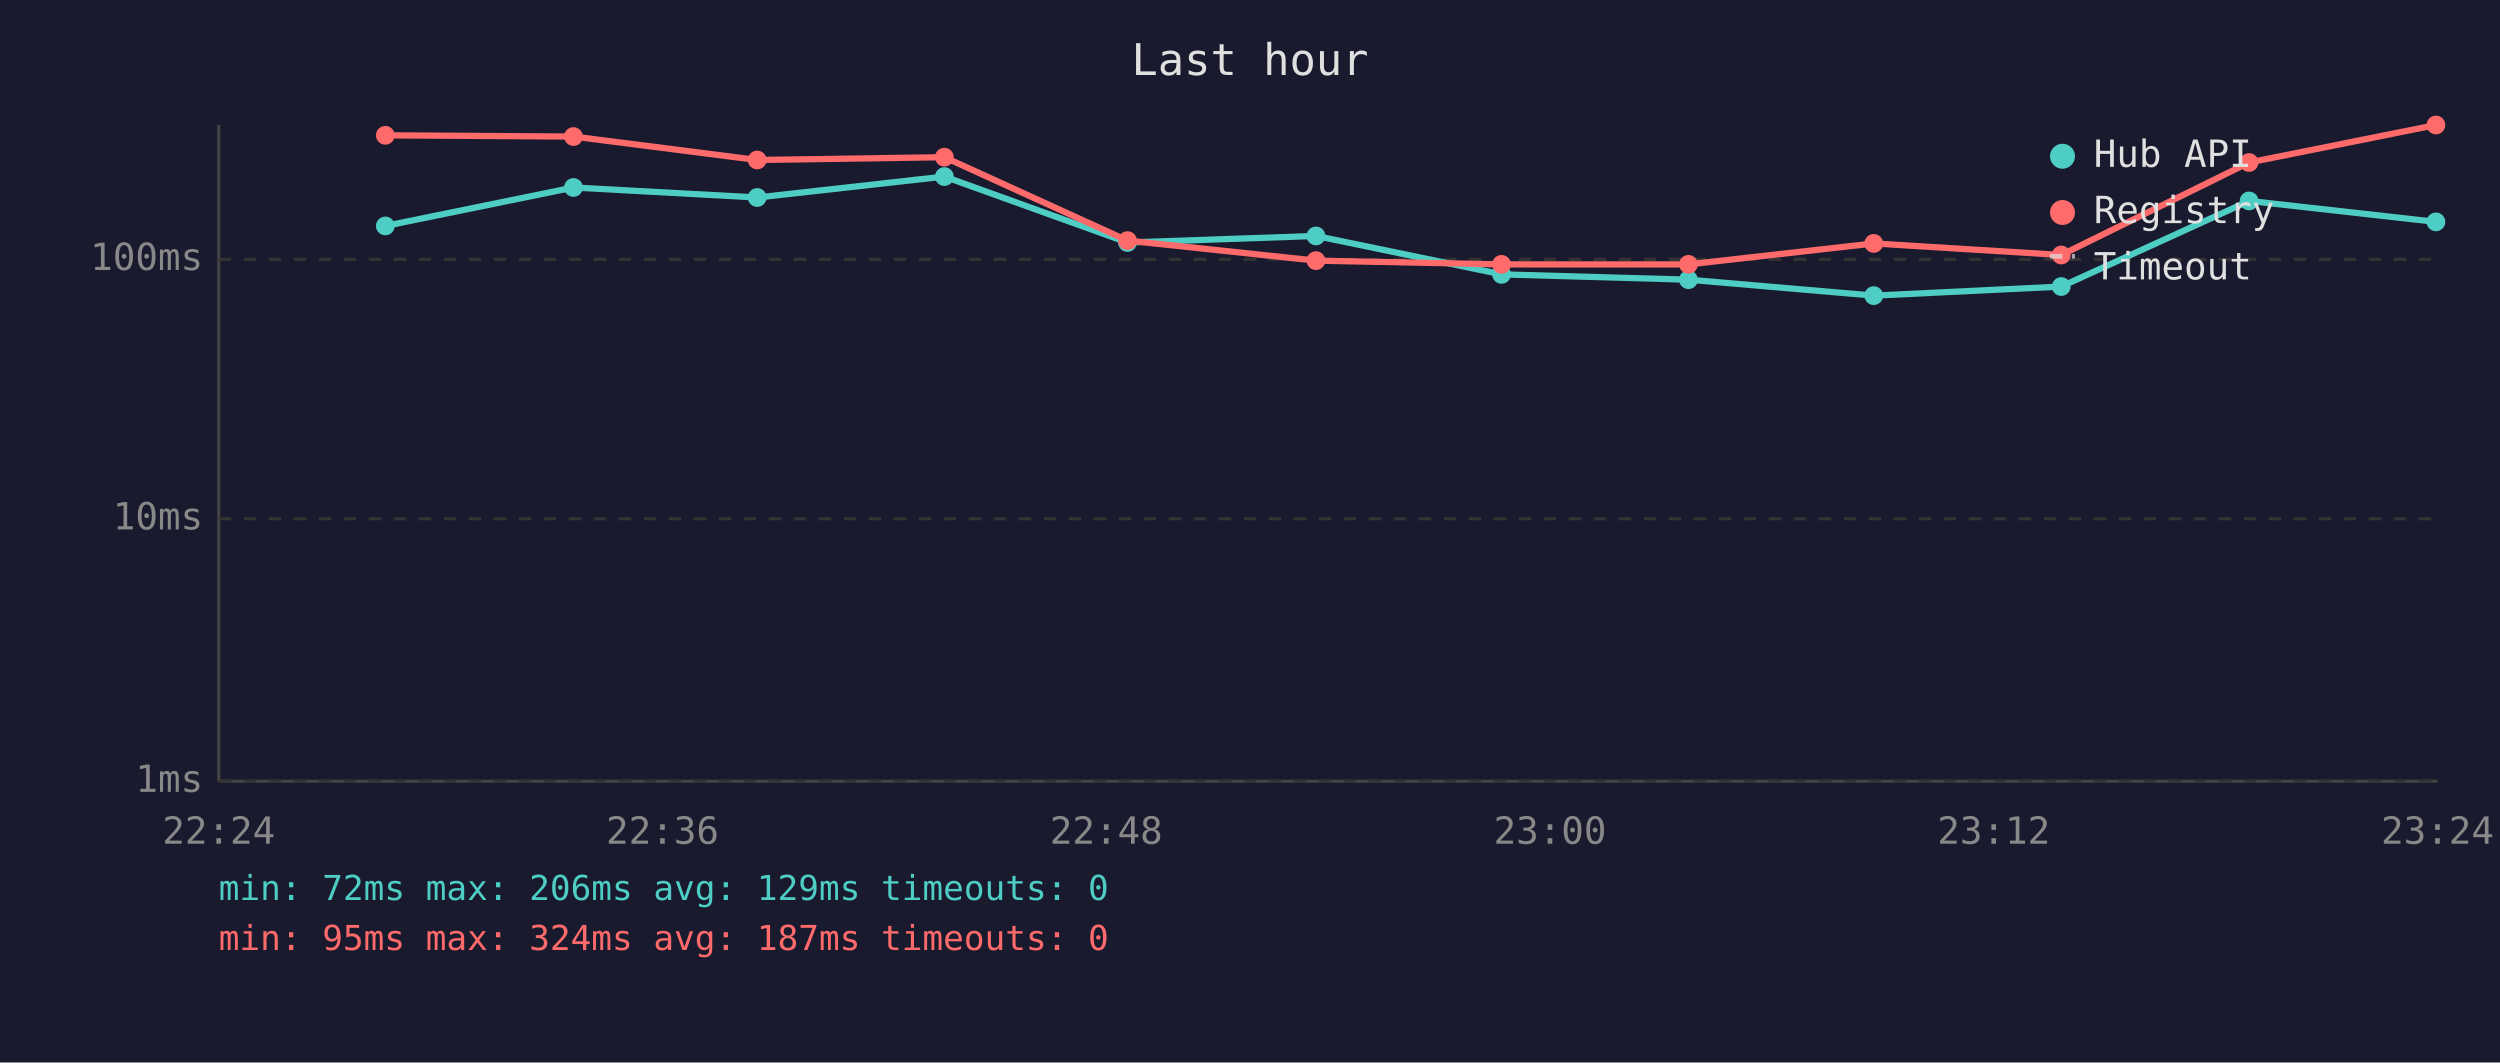
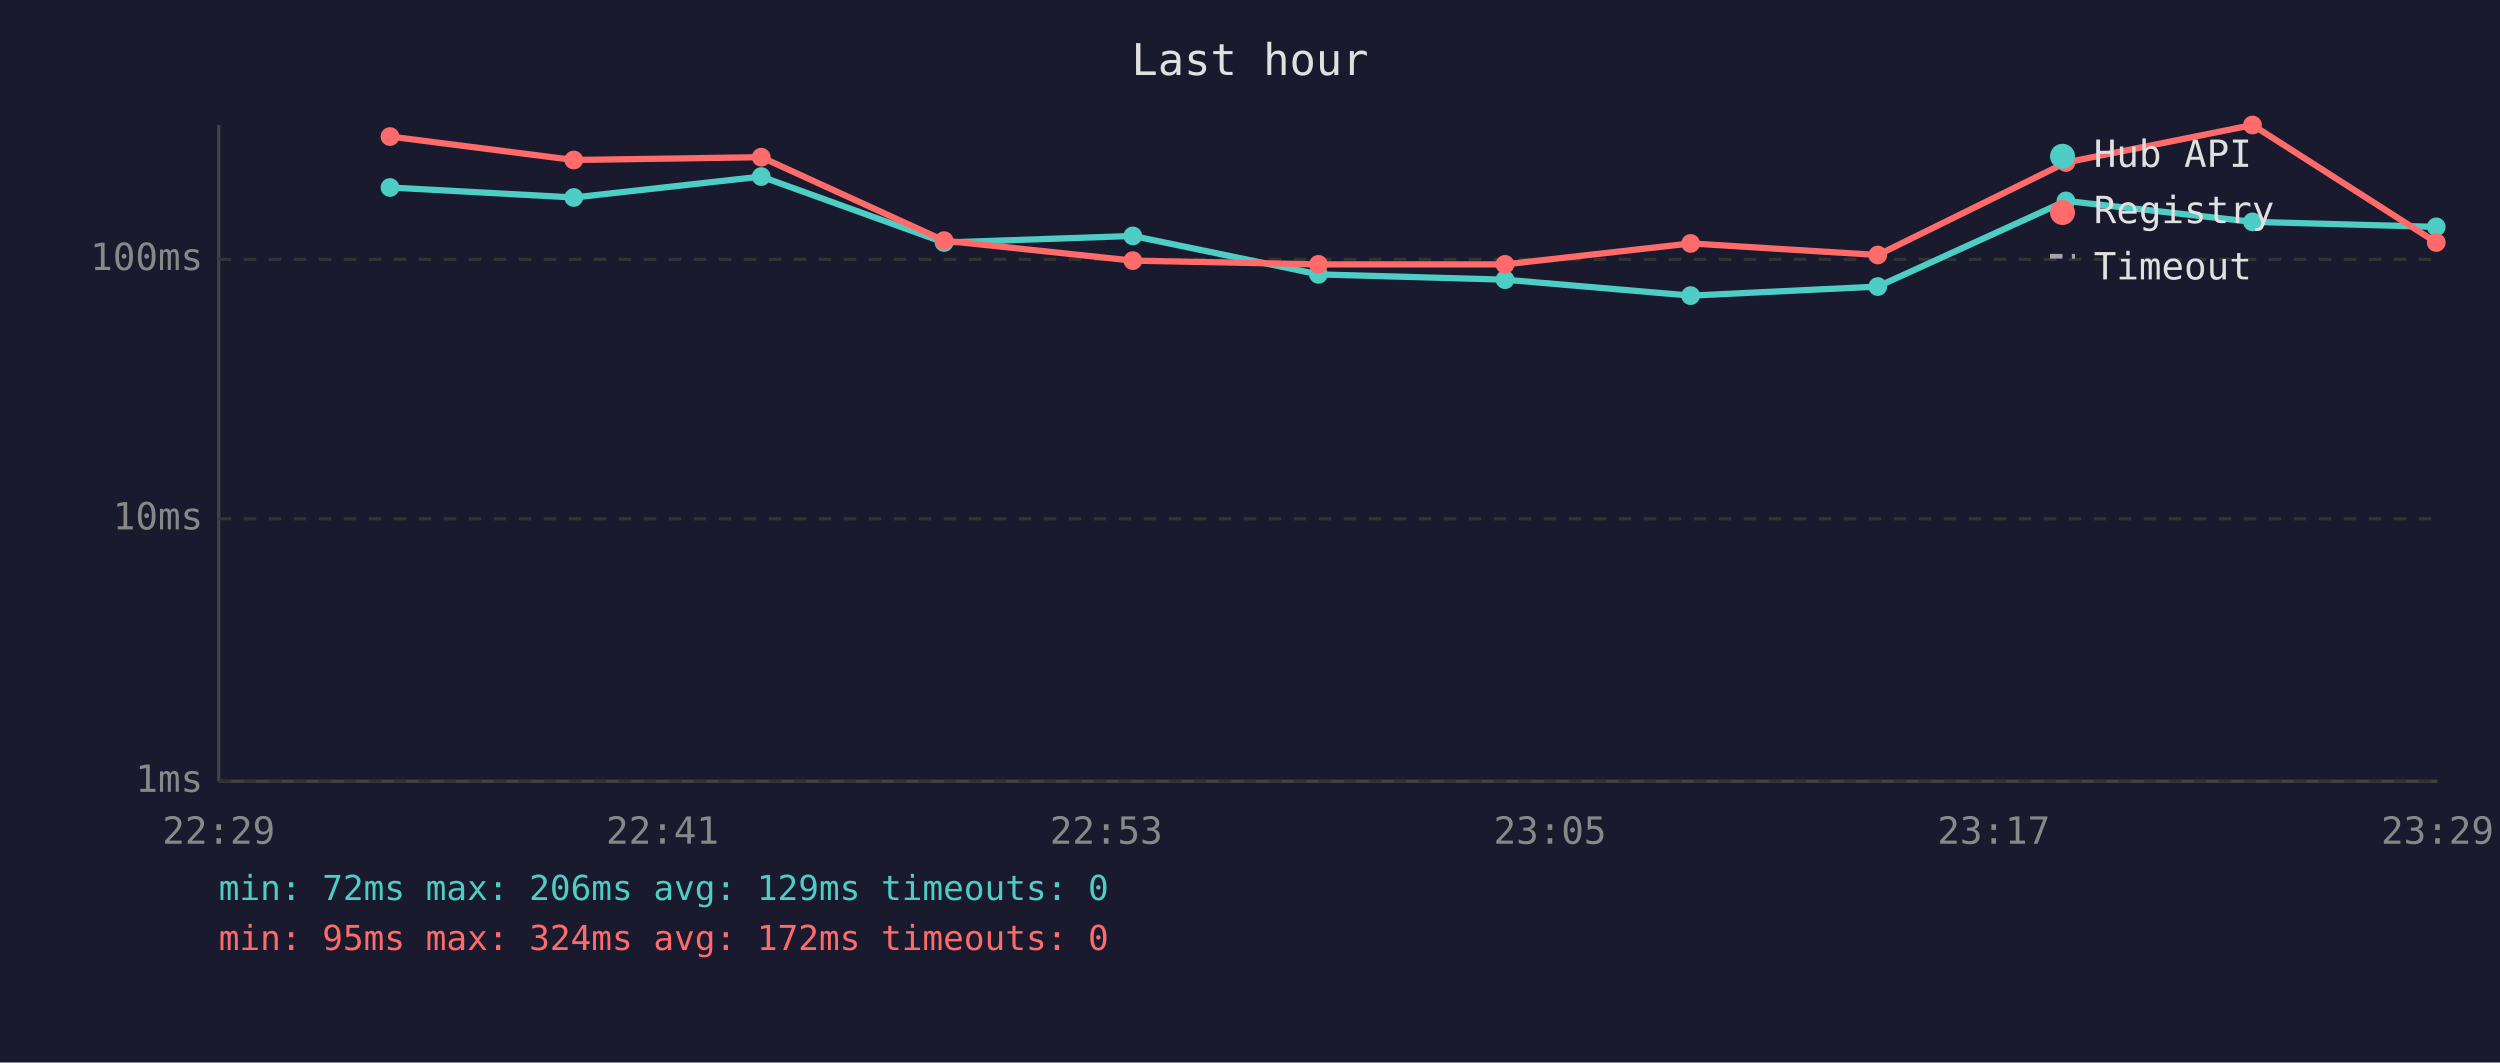
<svg xmlns="http://www.w3.org/2000/svg" viewBox="0 0 800 340" font-family="monospace" font-size="12">
  <rect width="800" height="340" fill="#1a1a2e" />
  <text x="400" y="24" fill="#e0e0e0" font-size="14" text-anchor="middle">Last hour</text>
  <line x1="70" y1="40" x2="70" y2="250" stroke="#444" stroke-width="1" />
  <line x1="70" y1="250" x2="780" y2="250" stroke="#444" stroke-width="1" />
  <line x1="70" y1="250" x2="780" y2="250" stroke="#333" stroke-width="1" stroke-dasharray="4" />
  <text x="65" y="250" fill="#888" text-anchor="end" dominant-baseline="middle">1ms</text>
  <line x1="70" y1="166" x2="780" y2="166" stroke="#333" stroke-width="1" stroke-dasharray="4" />
  <text x="65" y="166" fill="#888" text-anchor="end" dominant-baseline="middle">10ms</text>
  <line x1="70" y1="83" x2="780" y2="83" stroke="#333" stroke-width="1" stroke-dasharray="4" />
  <text x="65" y="83" fill="#888" text-anchor="end" dominant-baseline="middle">100ms</text>
-   <text x="70" y="270" fill="#888" text-anchor="middle">22:24</text>
-   <text x="212" y="270" fill="#888" text-anchor="middle">22:36</text>
-   <text x="354" y="270" fill="#888" text-anchor="middle">22:48</text>
-   <text x="496" y="270" fill="#888" text-anchor="middle">23:00</text>
-   <text x="638" y="270" fill="#888" text-anchor="middle">23:12</text>
-   <text x="780" y="270" fill="#888" text-anchor="middle">23:24</text>
-   <polyline points="123.3,72.3 183.5,60.0 242.3,63.2 302.2,56.5 360.8,77.6 421.1,75.5 480.5,87.8 540.3,89.5 599.6,94.6 659.6,91.7 719.7,64.3 779.5,71.0" fill="none" stroke="#4ecdc4" stroke-width="2" opacity="1" />
-   <circle cx="123.3" cy="72.3" r="3" fill="#4ecdc4" />
-   <circle cx="183.5" cy="60.0" r="3" fill="#4ecdc4" />
-   <circle cx="242.3" cy="63.2" r="3" fill="#4ecdc4" />
-   <circle cx="302.2" cy="56.5" r="3" fill="#4ecdc4" />
-   <circle cx="360.8" cy="77.6" r="3" fill="#4ecdc4" />
-   <circle cx="421.1" cy="75.5" r="3" fill="#4ecdc4" />
-   <circle cx="480.5" cy="87.8" r="3" fill="#4ecdc4" />
-   <circle cx="540.3" cy="89.5" r="3" fill="#4ecdc4" />
-   <circle cx="599.6" cy="94.6" r="3" fill="#4ecdc4" />
-   <circle cx="659.6" cy="91.7" r="3" fill="#4ecdc4" />
-   <circle cx="719.7" cy="64.3" r="3" fill="#4ecdc4" />
-   <circle cx="779.5" cy="71.0" r="3" fill="#4ecdc4" />
-   <polyline points="123.3,43.3 183.5,43.7 242.3,51.2 302.2,50.3 360.8,77.0 421.1,83.4 480.5,84.6 540.3,84.6 599.6,77.9 659.6,81.6 719.7,52.0 779.5,40.0" fill="none" stroke="#ff6b6b" stroke-width="2" opacity="1" />
-   <circle cx="123.3" cy="43.3" r="3" fill="#ff6b6b" />
-   <circle cx="183.5" cy="43.7" r="3" fill="#ff6b6b" />
-   <circle cx="242.3" cy="51.2" r="3" fill="#ff6b6b" />
-   <circle cx="302.2" cy="50.3" r="3" fill="#ff6b6b" />
-   <circle cx="360.8" cy="77.0" r="3" fill="#ff6b6b" />
-   <circle cx="421.1" cy="83.4" r="3" fill="#ff6b6b" />
-   <circle cx="480.5" cy="84.6" r="3" fill="#ff6b6b" />
-   <circle cx="540.3" cy="84.6" r="3" fill="#ff6b6b" />
-   <circle cx="599.6" cy="77.9" r="3" fill="#ff6b6b" />
-   <circle cx="659.6" cy="81.6" r="3" fill="#ff6b6b" />
-   <circle cx="719.7" cy="52.0" r="3" fill="#ff6b6b" />
-   <circle cx="779.5" cy="40.0" r="3" fill="#ff6b6b" />
+   <text x="70" y="270" fill="#888" text-anchor="middle">22:29</text>
+   <text x="212" y="270" fill="#888" text-anchor="middle">22:41</text>
+   <text x="354" y="270" fill="#888" text-anchor="middle">22:53</text>
+   <text x="496" y="270" fill="#888" text-anchor="middle">23:05</text>
+   <text x="638" y="270" fill="#888" text-anchor="middle">23:17</text>
+   <text x="780" y="270" fill="#888" text-anchor="middle">23:29</text>
+   <polyline points="124.8,60.0 183.6,63.2 243.6,56.5 302.1,77.6 362.5,75.5 421.9,87.8 481.6,89.5 541.0,94.6 600.9,91.7 661.1,64.3 720.8,71.0 779.6,72.6" fill="none" stroke="#4ecdc4" stroke-width="2" opacity="1" />
+   <circle cx="124.8" cy="60.0" r="3" fill="#4ecdc4" />
+   <circle cx="183.6" cy="63.2" r="3" fill="#4ecdc4" />
+   <circle cx="243.6" cy="56.5" r="3" fill="#4ecdc4" />
+   <circle cx="302.1" cy="77.6" r="3" fill="#4ecdc4" />
+   <circle cx="362.5" cy="75.5" r="3" fill="#4ecdc4" />
+   <circle cx="421.9" cy="87.8" r="3" fill="#4ecdc4" />
+   <circle cx="481.6" cy="89.5" r="3" fill="#4ecdc4" />
+   <circle cx="541.0" cy="94.6" r="3" fill="#4ecdc4" />
+   <circle cx="600.9" cy="91.7" r="3" fill="#4ecdc4" />
+   <circle cx="661.1" cy="64.3" r="3" fill="#4ecdc4" />
+   <circle cx="720.8" cy="71.0" r="3" fill="#4ecdc4" />
+   <circle cx="779.6" cy="72.6" r="3" fill="#4ecdc4" />
+   <polyline points="124.8,43.7 183.6,51.2 243.6,50.3 302.1,77.0 362.5,83.4 421.9,84.6 481.6,84.6 541.0,77.9 600.9,81.6 661.1,52.0 720.8,40.0 779.6,77.6" fill="none" stroke="#ff6b6b" stroke-width="2" opacity="1" />
+   <circle cx="124.8" cy="43.7" r="3" fill="#ff6b6b" />
+   <circle cx="183.6" cy="51.2" r="3" fill="#ff6b6b" />
+   <circle cx="243.6" cy="50.3" r="3" fill="#ff6b6b" />
+   <circle cx="302.1" cy="77.0" r="3" fill="#ff6b6b" />
+   <circle cx="362.5" cy="83.4" r="3" fill="#ff6b6b" />
+   <circle cx="421.9" cy="84.6" r="3" fill="#ff6b6b" />
+   <circle cx="481.6" cy="84.6" r="3" fill="#ff6b6b" />
+   <circle cx="541.0" cy="77.9" r="3" fill="#ff6b6b" />
+   <circle cx="600.9" cy="81.6" r="3" fill="#ff6b6b" />
+   <circle cx="661.1" cy="52.0" r="3" fill="#ff6b6b" />
+   <circle cx="720.8" cy="40.0" r="3" fill="#ff6b6b" />
+   <circle cx="779.6" cy="77.6" r="3" fill="#ff6b6b" />
  <circle cx="660" cy="50" r="4" fill="#4ecdc4" />
  <text x="670" y="50" fill="#e0e0e0" dominant-baseline="middle">Hub API</text>
  <circle cx="660" cy="68" r="4" fill="#ff6b6b" />
  <text x="670" y="68" fill="#e0e0e0" dominant-baseline="middle">Registry</text>
  <line x1="656" y1="82" x2="664" y2="82" stroke="#e0e0e0" stroke-width="1.5" stroke-dasharray="4,3" opacity="0.7" />
  <text x="670" y="86" fill="#e0e0e0" dominant-baseline="middle">Timeout</text>
  <text x="70" y="288" fill="#4ecdc4" font-size="11">min: 72ms  max: 206ms  avg: 129ms  timeouts: 0</text>
-   <text x="70" y="304" fill="#ff6b6b" font-size="11">min: 95ms  max: 324ms  avg: 187ms  timeouts: 0</text>
+   <text x="70" y="304" fill="#ff6b6b" font-size="11">min: 95ms  max: 324ms  avg: 172ms  timeouts: 0</text>
</svg>
